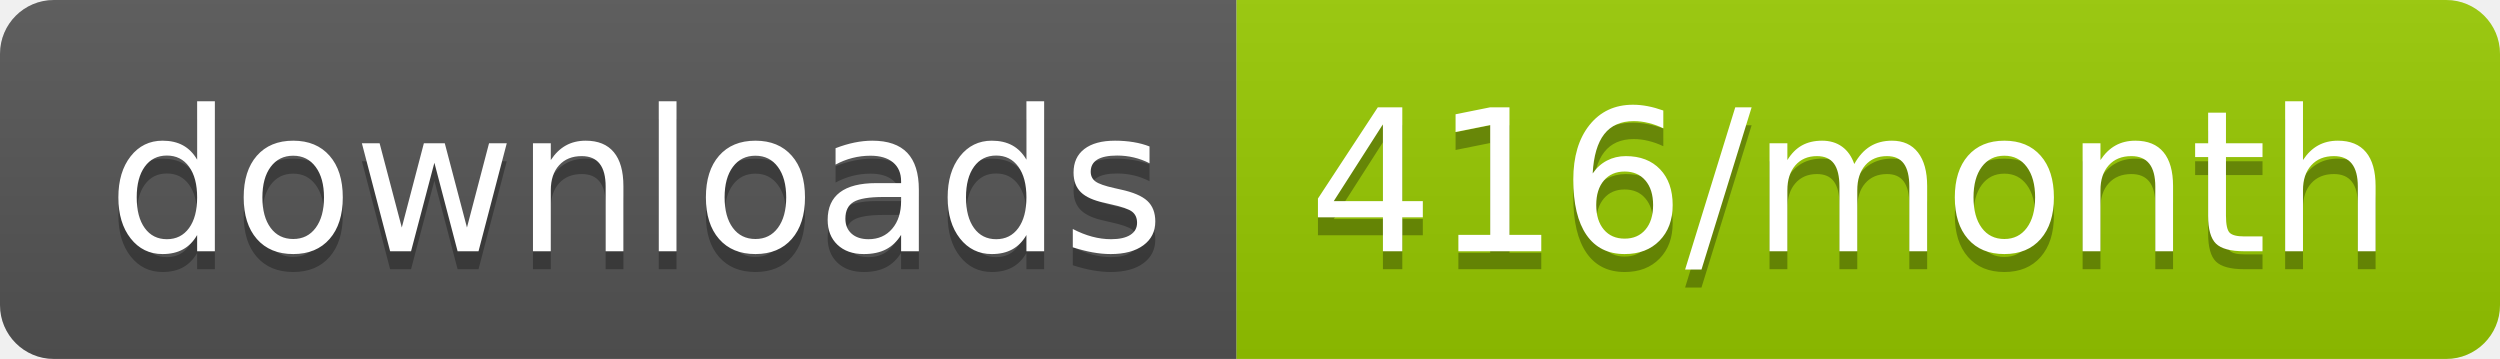
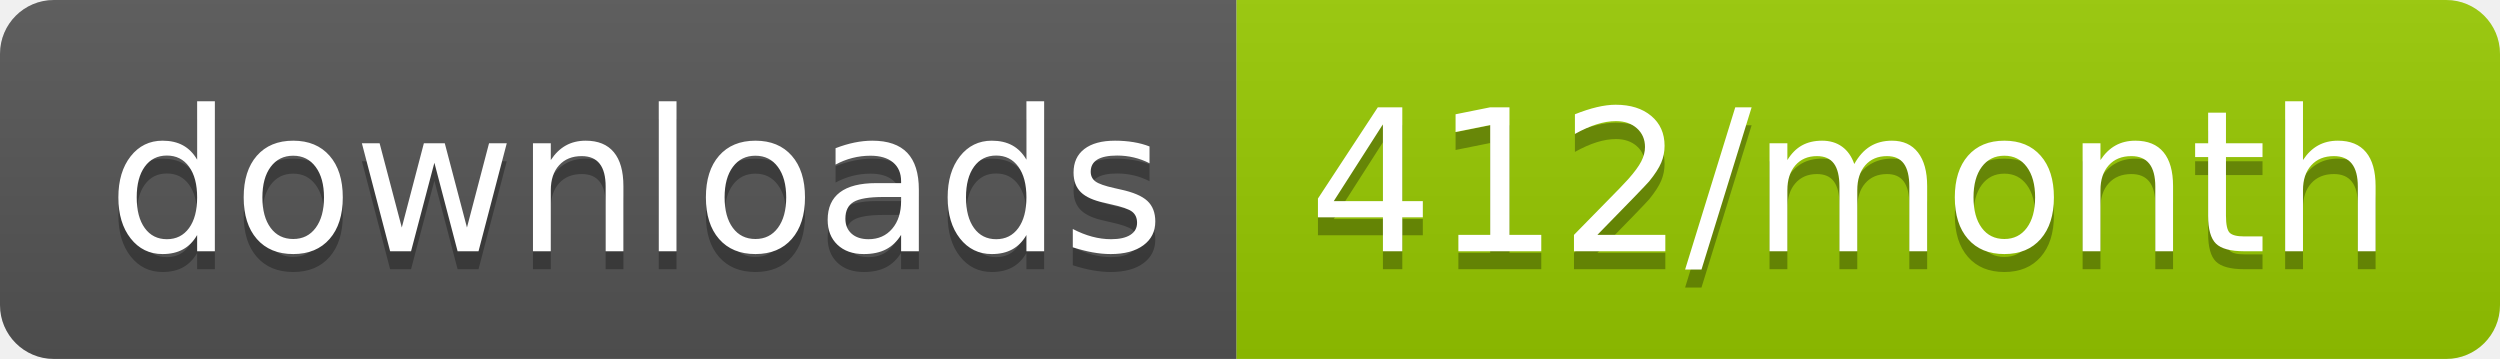
<svg xmlns="http://www.w3.org/2000/svg" width="139.3" height="20">
  <linearGradient id="smooth" x2="0" y2="100%">
    <stop offset="0" stop-color="#bbb" stop-opacity=".1" />
    <stop offset="1" stop-opacity=".1" />
  </linearGradient>
  <clipPath id="round">
    <rect width="139.3" height="20" rx="3" fill="#fff" />
  </clipPath>
  <g clip-path="url(#round)">
    <rect width="68.9" height="20" fill="#555" />
    <rect x="68.9" width="70.4" height="20" fill="#97CA00" />
    <rect width="139.3" height="20" fill="url(#smooth)" />
  </g>
  <g fill="#fff" text-anchor="middle" font-family="DejaVu Sans,Verdana,Geneva,sans-serif" font-size="110">
    <text x="354.5" y="150" fill="#010101" fill-opacity=".3" transform="scale(0.1)" textLength="589.0" lengthAdjust="spacing">downloads</text>
    <text x="354.5" y="140" transform="scale(0.1)" textLength="589.0" lengthAdjust="spacing">downloads</text>
-     <text x="1031.0" y="150" fill="#010101" fill-opacity=".3" transform="scale(0.1)" textLength="604.0" lengthAdjust="spacing">416/month</text>
-     <text x="1031.0" y="140" transform="scale(0.1)" textLength="604.0" lengthAdjust="spacing">416/month</text>
+     <text x="1031.0" y="150" fill="#010101" fill-opacity=".3" transform="scale(0.1)" textLength="604.0" lengthAdjust="spacing">412/month</text>
+     <text x="1031.0" y="140" transform="scale(0.1)" textLength="604.0" lengthAdjust="spacing">412/month</text>
  </g>
</svg>
